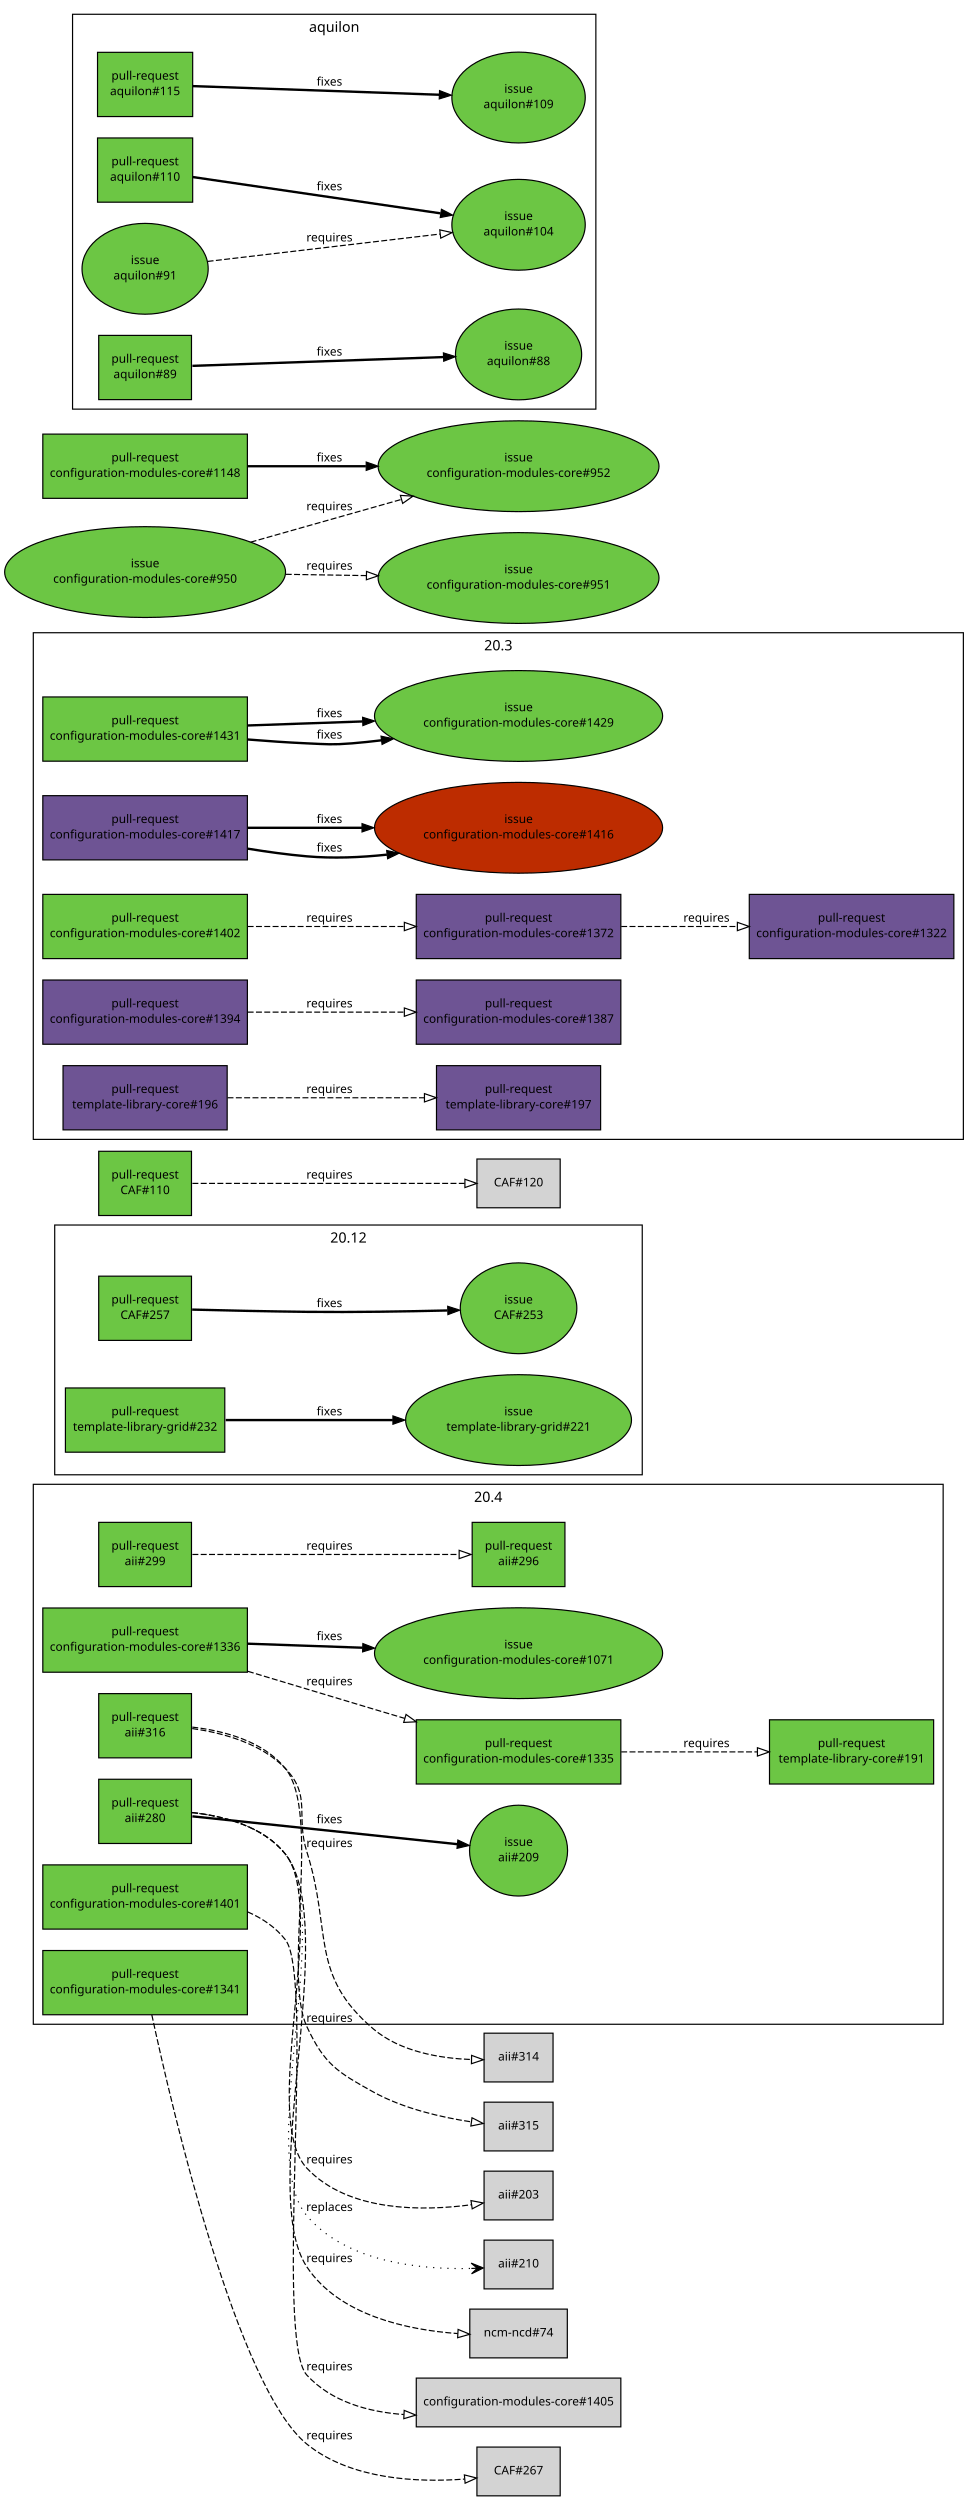
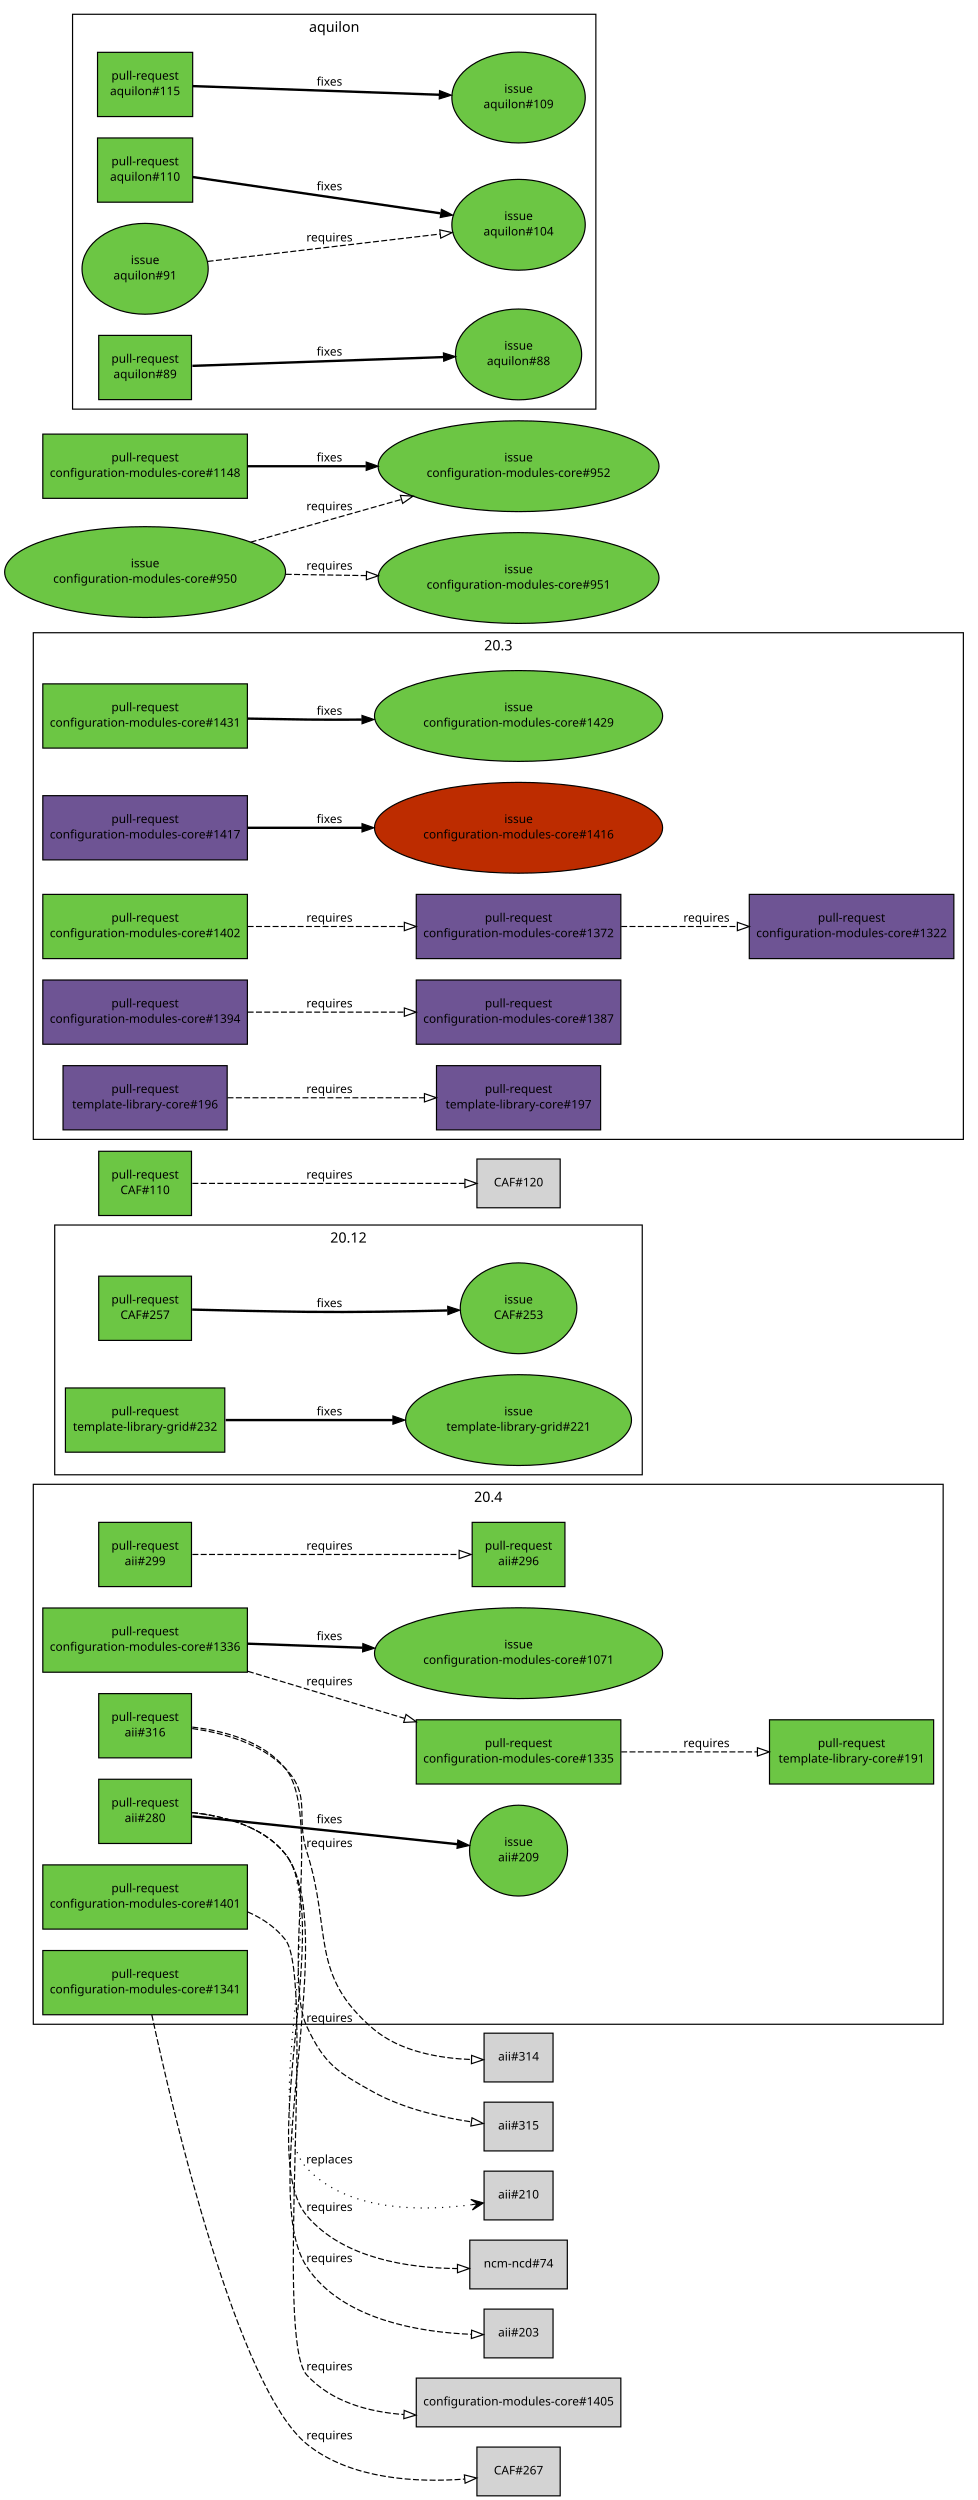
<svg xmlns="http://www.w3.org/2000/svg" xmlns:xlink="http://www.w3.org/1999/xlink" width="822pt" height="2102pt" viewBox="0.00 0.00 822.00 2102.00">
  <g id="graph1" class="graph" transform="scale(1 1) rotate(0) translate(4 2098)">
    <polygon fill="white" stroke="white" points="-4,5 -4,-2098 819,-2098 819,5 -4,5" />
    <g id="graph2" class="cluster">
      <polygon fill="none" stroke="black" points="42,-858 42,-1068 536,-1068 536,-858 42,-858" />
      <text text-anchor="middle" x="289" y="-1053.2" font-family="Sans" font-size="12.00">20.12</text>
    </g>
    <g id="graph3" class="cluster">
      <polygon fill="none" stroke="black" points="24,-1140 24,-1566 806,-1566 806,-1140 24,-1140" />
      <text text-anchor="middle" x="415" y="-1551.2" font-family="Sans" font-size="12.00">20.3</text>
    </g>
    <g id="graph4" class="cluster">
      <polygon fill="none" stroke="black" points="24,-396 24,-850 789,-850 789,-396 24,-396" />
      <text text-anchor="middle" x="406.5" y="-835.2" font-family="Sans" font-size="12.00">20.4</text>
    </g>
    <g id="graph5" class="cluster">
      <polygon fill="none" stroke="black" points="57,-1754 57,-2086 497,-2086 497,-1754 57,-1754" />
      <text text-anchor="middle" x="277" y="-2071.2" font-family="Sans" font-size="12.00">aquilon</text>
    </g>
    <g id="node1" class="node">
      <a xlink:href="https://github.com/quattor/aii/pull/316" xlink:title="aii-ks: generate kickstart repo entries based on SPMA configuration" target="_parent">
        <polygon fill="#6cc644" stroke="black" points="157,-674 79,-674 79,-620 157,-620 157,-674" />
        <text text-anchor="middle" x="118" y="-651" font-family="Sans" font-size="10.00">pull-request</text>
        <text text-anchor="middle" x="118" y="-638" font-family="Sans" font-size="10.00">aii#316</text>
      </a>
    </g>
    <g id="node3" class="node">
      <polygon fill="lightgrey" stroke="black" points="461,-388.5 403,-388.5 403,-347.5 461,-347.5 461,-388.5" />
      <text text-anchor="middle" x="432" y="-365.5" font-family="Sans" font-size="10.00">aii#314</text>
    </g>
    <g id="edge2" class="edge">
      <path fill="none" stroke="black" stroke-dasharray="5,2" d="M157.64,-644.641C183.349,-641.024 215.717,-632.204 236,-611 258.204,-587.787 244.335,-571.635 254,-541 275.285,-473.533 256.018,-437.725 310,-392 332.584,-372.87 365.973,-367.347 392.114,-366.343" />
      <polygon fill="none" stroke="black" points="392.522,-369.837 402.459,-366.162 392.399,-362.838 392.522,-369.837" />
      <text text-anchor="middle" x="273" y="-545" font-family="Sans" font-size="10.00">requires</text>
    </g>
    <g id="node5" class="node">
      <polygon fill="lightgrey" stroke="black" points="461,-330.5 403,-330.5 403,-289.5 461,-289.5 461,-330.5" />
      <text text-anchor="middle" x="432" y="-307.5" font-family="Sans" font-size="10.00">aii#315</text>
    </g>
    <g id="edge4" class="edge">
      <path fill="none" stroke="black" stroke-dasharray="5,2" d="M157.701,-645.836C184.128,-642.795 217.31,-634.173 236,-611 266.378,-573.336 233.452,-437.808 254,-394 268.814,-362.416 279.467,-355.874 310,-339 335.342,-324.994 367.282,-317.714 392.123,-313.951" />
      <polygon fill="none" stroke="black" points="392.869,-317.381 402.295,-312.545 391.91,-310.447 392.869,-317.381" />
      <text text-anchor="middle" x="273" y="-398" font-family="Sans" font-size="10.00">requires</text>
    </g>
    <g id="node6" class="node">
      <a xlink:href="https://github.com/quattor/aii/pull/299" xlink:title="aii-dhcp: support optional hostname ip verification" target="_parent">
        <polygon fill="#6cc644" stroke="black" points="157,-818 79,-818 79,-764 157,-764 157,-818" />
        <text text-anchor="middle" x="118" y="-795" font-family="Sans" font-size="10.00">pull-request</text>
        <text text-anchor="middle" x="118" y="-782" font-family="Sans" font-size="10.00">aii#299</text>
      </a>
    </g>
    <g id="node8" class="node">
      <a xlink:href="https://github.com/quattor/aii/pull/296" xlink:title="DHCP plugin updates" target="_parent">
        <polygon fill="#6cc644" stroke="black" points="471,-818 393,-818 393,-764 471,-764 471,-818" />
        <text text-anchor="middle" x="432" y="-795" font-family="Sans" font-size="10.00">pull-request</text>
        <text text-anchor="middle" x="432" y="-782" font-family="Sans" font-size="10.00">aii#296</text>
      </a>
    </g>
    <g id="edge6" class="edge">
      <path fill="none" stroke="black" stroke-dasharray="5,2" d="M157.768,-791C214.709,-791 319.446,-791 381.7,-791" />
      <polygon fill="none" stroke="black" points="382.06,-794.5 392.06,-791 382.06,-787.5 382.06,-794.5" />
      <text text-anchor="middle" x="273" y="-795" font-family="Sans" font-size="10.00">requires</text>
    </g>
    <g id="node9" class="node">
      <a xlink:href="https://github.com/quattor/aii/pull/280" xlink:title="Support active configuration attribute for plugins" target="_parent">
        <polygon fill="#6cc644" stroke="black" points="157,-602 79,-602 79,-548 157,-548 157,-602" />
        <text text-anchor="middle" x="118" y="-579" font-family="Sans" font-size="10.00">pull-request</text>
        <text text-anchor="middle" x="118" y="-566" font-family="Sans" font-size="10.00">aii#280</text>
      </a>
    </g>
    <g id="node11" class="node">
      <a xlink:href="https://github.com/quattor/aii/issues/209" xlink:title="support ACTIVE_CONFIG" target="_parent">
        <ellipse fill="#6cc644" stroke="black" cx="432" cy="-542" rx="41.217" ry="38.184" />
        <text text-anchor="middle" x="432" y="-546" font-family="Sans" font-size="10.00">issue</text>
        <text text-anchor="middle" x="432" y="-533" font-family="Sans" font-size="10.00">aii#209</text>
      </a>
    </g>
    <g id="edge8" class="edge">
      <path fill="none" stroke="black" stroke-width="2" d="M157.768,-570.821C214.357,-564.873 318.155,-553.965 380.542,-547.408" />
      <polygon fill="black" stroke="black" points="380.982,-550.881 390.561,-546.355 380.25,-543.919 380.982,-550.881" />
      <text text-anchor="middle" x="273" y="-565" font-family="Sans" font-size="10.00">fixes</text>
    </g>
    <g id="node13" class="node">
-       <polygon fill="lightgrey" stroke="black" points="473,-156.5 391,-156.5 391,-115.5 473,-115.5 473,-156.5" />
-       <text text-anchor="middle" x="432" y="-133.5" font-family="Sans" font-size="10.00">ncm-ncd#74</text>
+       <polygon fill="lightgrey" stroke="black" points="473,-214.5 391,-214.5 391,-173.5 473,-173.5 473,-214.5" />
+       <text text-anchor="middle" x="432" y="-191.5" font-family="Sans" font-size="10.00">ncm-ncd#74</text>
    </g>
    <g id="edge10" class="edge">
-       <path fill="none" stroke="black" stroke-dasharray="5,2" d="M157.641,-574.047C184.218,-571.119 217.604,-562.544 236,-539 283.54,-478.155 211.254,-256.303 254,-192 281.172,-151.125 338.528,-139.017 380.823,-135.943" />
-       <polygon fill="none" stroke="black" points="381.172,-139.429 390.953,-135.356 380.767,-132.441 381.172,-139.429" />
+       <path fill="none" stroke="black" stroke-dasharray="5,2" d="M157.588,-574.005C184.14,-571.057 217.518,-562.477 236,-539 277.86,-485.826 210.312,-286.682 254,-235 284.48,-198.943 339.712,-190.958 380.596,-190.589" />
+       <polygon fill="none" stroke="black" points="380.638,-194.089 390.658,-190.647 380.678,-187.089 380.638,-194.089" />
+       <text text-anchor="middle" x="273" y="-239" font-family="Sans" font-size="10.00">requires</text>
+     </g>
+     <g id="node15" class="node">
+       <polygon fill="lightgrey" stroke="black" points="461,-156.5 403,-156.5 403,-115.5 461,-115.5 461,-156.5" />
+       <text text-anchor="middle" x="432" y="-133.5" font-family="Sans" font-size="10.00">aii#203</text>
+     </g>
+     <g id="edge12" class="edge">
+       <path fill="none" stroke="black" stroke-dasharray="5,2" d="M157.641,-574.047C184.218,-571.119 217.604,-562.544 236,-539 283.54,-478.155 211.254,-256.303 254,-192 283.74,-147.262 349.639,-136.986 392.374,-135.297" />
+       <polygon fill="none" stroke="black" points="392.531,-138.794 402.439,-135.04 392.353,-131.797 392.531,-138.794" />
      <text text-anchor="middle" x="273" y="-196" font-family="Sans" font-size="10.00">requires</text>
    </g>
-     <g id="node15" class="node">
+     <g id="node17" class="node">
      <polygon fill="lightgrey" stroke="black" points="461,-272.5 403,-272.5 403,-231.5 461,-231.5 461,-272.5" />
-       <text text-anchor="middle" x="432" y="-249.5" font-family="Sans" font-size="10.00">aii#203</text>
-     </g>
-     <g id="edge12" class="edge">
-       <path fill="none" stroke="black" stroke-dasharray="5,2" d="M157.523,-573.954C184.045,-570.982 217.414,-562.394 236,-539 272.579,-492.959 213.695,-317.817 254,-275 288.85,-237.978 351.589,-238.807 392.507,-244.276" />
-       <polygon fill="none" stroke="black" points="392.003,-247.739 402.409,-245.746 393.031,-240.815 392.003,-247.739" />
-       <text text-anchor="middle" x="273" y="-279" font-family="Sans" font-size="10.00">requires</text>
-     </g>
-     <g id="node17" class="node">
-       <polygon fill="lightgrey" stroke="black" points="461,-214.5 403,-214.5 403,-173.5 461,-173.5 461,-214.5" />
-       <text text-anchor="middle" x="432" y="-191.5" font-family="Sans" font-size="10.00">aii#210</text>
+       <text text-anchor="middle" x="432" y="-249.5" font-family="Sans" font-size="10.00">aii#210</text>
    </g>
    <g id="edge14" class="edge">
-       <path fill="none" stroke="black" stroke-dasharray="1,5" d="M157.588,-574.005C184.14,-571.057 217.518,-562.477 236,-539 277.86,-485.826 210.312,-286.682 254,-235 287.5,-195.371 350.898,-189.652 392.287,-190.684" />
-       <polygon fill="black" stroke="black" points="402.304,-191.075 392.136,-195.181 397.308,-190.88 392.312,-190.685 392.312,-190.685 392.312,-190.685 397.308,-190.88 392.487,-186.188 402.304,-191.075 402.304,-191.075" />
-       <text text-anchor="middle" x="273" y="-239" font-family="Sans" font-size="10.00">replaces</text>
+       <path fill="none" stroke="black" stroke-dasharray="1,5" d="M157.523,-573.954C184.045,-570.982 217.414,-562.394 236,-539 272.579,-492.959 213.695,-317.817 254,-275 288.85,-237.978 351.589,-238.807 392.507,-244.276" />
+       <polygon fill="black" stroke="black" points="402.409,-245.746 391.857,-248.729 397.463,-245.012 392.517,-244.277 392.517,-244.277 392.517,-244.277 397.463,-245.012 393.178,-239.826 402.409,-245.746 402.409,-245.746" />
+       <text text-anchor="middle" x="273" y="-279" font-family="Sans" font-size="10.00">replaces</text>
    </g>
    <g id="node18" class="node">
      <a xlink:href="https://github.com/quattor/CAF/pull/257" xlink:title="Process: run process as another user" target="_parent">
        <polygon fill="#6cc644" stroke="black" points="157,-1025 79,-1025 79,-971 157,-971 157,-1025" />
        <text text-anchor="middle" x="118" y="-1002" font-family="Sans" font-size="10.00">pull-request</text>
        <text text-anchor="middle" x="118" y="-989" font-family="Sans" font-size="10.00">CAF#257</text>
      </a>
    </g>
    <g id="node20" class="node">
      <a xlink:href="https://github.com/quattor/CAF/issues/253" xlink:title="CAF::Process: Include an option to execute the command as an specific user" target="_parent">
        <ellipse fill="#6cc644" stroke="black" cx="432" cy="-998" rx="48.998" ry="38.184" />
        <text text-anchor="middle" x="432" y="-1002" font-family="Sans" font-size="10.00">issue</text>
        <text text-anchor="middle" x="432" y="-989" font-family="Sans" font-size="10.00">CAF#253</text>
      </a>
    </g>
    <g id="edge16" class="edge">
      <path fill="none" stroke="black" stroke-width="2" d="M157.571,-996.897C184.705,-996.197 221.529,-995.358 254,-995 293.351,-994.566 337.592,-995.306 372.123,-996.159" />
      <polygon fill="black" stroke="black" points="372.425,-999.668 382.512,-996.427 372.605,-992.67 372.425,-999.668" />
      <text text-anchor="middle" x="273" y="-999" font-family="Sans" font-size="10.00">fixes</text>
    </g>
    <g id="node21" class="node">
      <a xlink:href="https://github.com/quattor/CAF/pull/110" xlink:title="CAF::Download class: API proposal" target="_parent">
        <polygon fill="#6cc644" stroke="black" points="157,-1130 79,-1130 79,-1076 157,-1076 157,-1130" />
        <text text-anchor="middle" x="118" y="-1107" font-family="Sans" font-size="10.00">pull-request</text>
        <text text-anchor="middle" x="118" y="-1094" font-family="Sans" font-size="10.00">CAF#110</text>
      </a>
    </g>
    <g id="node23" class="node">
      <polygon fill="lightgrey" stroke="black" points="467,-1123.5 397,-1123.5 397,-1082.5 467,-1082.5 467,-1123.5" />
      <text text-anchor="middle" x="432" y="-1100.5" font-family="Sans" font-size="10.00">CAF#120</text>
    </g>
    <g id="edge18" class="edge">
      <path fill="none" stroke="black" stroke-dasharray="5,2" d="M157.768,-1103C216.269,-1103 325.221,-1103 386.719,-1103" />
      <polygon fill="none" stroke="black" points="386.897,-1106.5 396.897,-1103 386.897,-1099.5 386.897,-1106.5" />
      <text text-anchor="middle" x="273" y="-1107" font-family="Sans" font-size="10.00">requires</text>
    </g>
    <g id="node24" class="node">
      <a xlink:href="https://github.com/quattor/configuration-modules-core/pull/1431" xlink:title="ncm-cron: Provide schema validation to match the component code" target="_parent">
-         <polygon fill="#6cc644" stroke="black" points="204,-1512 32,-1512 32,-1458 204,-1458 204,-1512" />
-         <text text-anchor="middle" x="118" y="-1489" font-family="Sans" font-size="10.00">pull-request</text>
-         <text text-anchor="middle" x="118" y="-1476" font-family="Sans" font-size="10.00">configuration-modules-core#1431</text>
+         <polygon fill="#6cc644" stroke="black" points="204,-1523 32,-1523 32,-1469 204,-1469 204,-1523" />
+         <text text-anchor="middle" x="118" y="-1500" font-family="Sans" font-size="10.00">pull-request</text>
+         <text text-anchor="middle" x="118" y="-1487" font-family="Sans" font-size="10.00">configuration-modules-core#1431</text>
      </a>
    </g>
    <g id="node26" class="node">
      <a xlink:href="https://github.com/quattor/configuration-modules-core/issues/1429" xlink:title="ncm-cron: Minutes field should not be optional if smear is used" target="_parent">
        <ellipse fill="#6cc644" stroke="black" cx="432" cy="-1496" rx="121.122" ry="38.184" />
        <text text-anchor="middle" x="432" y="-1500" font-family="Sans" font-size="10.00">issue</text>
        <text text-anchor="middle" x="432" y="-1487" font-family="Sans" font-size="10.00">configuration-modules-core#1429</text>
      </a>
    </g>
-     <g id="edge24" class="edge">
-       <path fill="none" stroke="black" stroke-width="2" d="M204.258,-1476.24C220.754,-1474.89 237.898,-1473.71 254,-1473 270.873,-1472.26 275.167,-1471.63 292,-1473 300.029,-1473.66 308.291,-1474.52 316.595,-1475.53" />
-       <polygon fill="black" stroke="black" points="316.371,-1479.03 326.734,-1476.82 317.258,-1472.08 316.371,-1479.03" />
-       <text text-anchor="middle" x="273" y="-1477" font-family="Sans" font-size="10.00">fixes</text>
-     </g>
    <g id="edge20" class="edge">
-       <path fill="none" stroke="black" stroke-width="2" d="M204.217,-1488.02C234.08,-1489.07 268.265,-1490.26 300.912,-1491.41" />
-       <polygon fill="black" stroke="black" points="300.871,-1494.91 310.988,-1491.76 301.116,-1487.91 300.871,-1494.91" />
-       <text text-anchor="middle" x="273" y="-1495" font-family="Sans" font-size="10.00">fixes</text>
+       <path fill="none" stroke="black" stroke-width="2" d="M204.329,-1493.81C220.818,-1493.47 237.942,-1493.18 254,-1493 268.958,-1492.84 284.622,-1492.84 300.191,-1492.96" />
+       <polygon fill="black" stroke="black" points="300.368,-1496.46 310.399,-1493.05 300.431,-1489.46 300.368,-1496.46" />
+       <text text-anchor="middle" x="273" y="-1497" font-family="Sans" font-size="10.00">fixes</text>
    </g>
    <g id="node27" class="node">
      <a xlink:href="https://github.com/quattor/configuration-modules-core/pull/1417" xlink:title="ncm-puppet: Document string quoting behaviour" target="_parent">
        <polygon fill="#6e5494" stroke="black" points="204,-1429 32,-1429 32,-1375 204,-1375 204,-1429" />
        <text text-anchor="middle" x="118" y="-1406" font-family="Sans" font-size="10.00">pull-request</text>
        <text text-anchor="middle" x="118" y="-1393" font-family="Sans" font-size="10.00">configuration-modules-core#1417</text>
      </a>
    </g>
    <g id="node29" class="node">
      <a xlink:href="https://github.com/quattor/configuration-modules-core/issues/1416" xlink:title="ncm-puppet: document behaviour when quoting strings" target="_parent">
        <ellipse fill="#bd2c00" stroke="black" cx="432" cy="-1402" rx="121.122" ry="38.184" />
        <text text-anchor="middle" x="432" y="-1406" font-family="Sans" font-size="10.00">issue</text>
        <text text-anchor="middle" x="432" y="-1393" font-family="Sans" font-size="10.00">configuration-modules-core#1416</text>
      </a>
    </g>
    <g id="edge22" class="edge">
-       <path fill="none" stroke="black" stroke-width="2" d="M204.033,-1384.48C220.55,-1381.78 237.759,-1379.42 254,-1378 275.82,-1376.09 299.066,-1377.03 321.314,-1379.41" />
-       <polygon fill="black" stroke="black" points="321.118,-1382.91 331.457,-1380.6 321.932,-1375.96 321.118,-1382.91" />
-       <text text-anchor="middle" x="273" y="-1382" font-family="Sans" font-size="10.00">fixes</text>
-     </g>
-     <g id="edge26" class="edge">
      <path fill="none" stroke="black" stroke-width="2" d="M204.217,-1402C233.916,-1402 267.888,-1402 300.372,-1402" />
      <polygon fill="black" stroke="black" points="300.399,-1405.5 310.399,-1402 300.399,-1398.5 300.399,-1405.5" />
      <text text-anchor="middle" x="273" y="-1406" font-family="Sans" font-size="10.00">fixes</text>
    </g>
-     <g id="node32" class="node">
+     <g id="node30" class="node">
      <a xlink:href="https://github.com/quattor/configuration-modules-core/pull/1402" xlink:title="ncm-network: always enable the network service" target="_parent">
        <polygon fill="#6cc644" stroke="black" points="204,-1346 32,-1346 32,-1292 204,-1292 204,-1346" />
        <text text-anchor="middle" x="118" y="-1323" font-family="Sans" font-size="10.00">pull-request</text>
        <text text-anchor="middle" x="118" y="-1310" font-family="Sans" font-size="10.00">configuration-modules-core#1402</text>
      </a>
    </g>
-     <g id="node34" class="node">
+     <g id="node32" class="node">
      <a xlink:href="https://github.com/quattor/configuration-modules-core/pull/1372" xlink:title="ncm-network: support ethtool channels" target="_parent">
        <polygon fill="#6e5494" stroke="black" points="518,-1346 346,-1346 346,-1292 518,-1292 518,-1346" />
        <text text-anchor="middle" x="432" y="-1323" font-family="Sans" font-size="10.00">pull-request</text>
        <text text-anchor="middle" x="432" y="-1310" font-family="Sans" font-size="10.00">configuration-modules-core#1372</text>
      </a>
    </g>
-     <g id="edge28" class="edge">
+     <g id="edge24" class="edge">
      <path fill="none" stroke="black" stroke-dasharray="5,2" d="M204.217,-1319C244.975,-1319 293.781,-1319 335.743,-1319" />
      <polygon fill="none" stroke="black" points="335.975,-1322.5 345.975,-1319 335.975,-1315.5 335.975,-1322.5" />
      <text text-anchor="middle" x="273" y="-1323" font-family="Sans" font-size="10.00">requires</text>
    </g>
-     <g id="node42" class="node">
+     <g id="node40" class="node">
      <a xlink:href="https://github.com/quattor/configuration-modules-core/pull/1322" xlink:title="ncm-network: support rules and routes using routing tables" target="_parent">
        <polygon fill="#6e5494" stroke="black" points="798,-1346 626,-1346 626,-1292 798,-1292 798,-1346" />
        <text text-anchor="middle" x="712" y="-1323" font-family="Sans" font-size="10.00">pull-request</text>
        <text text-anchor="middle" x="712" y="-1310" font-family="Sans" font-size="10.00">configuration-modules-core#1322</text>
      </a>
    </g>
-     <g id="edge34" class="edge">
+     <g id="edge30" class="edge">
      <path fill="none" stroke="black" stroke-dasharray="5,2" d="M518.294,-1319C549.177,-1319 584.171,-1319 615.836,-1319" />
      <polygon fill="none" stroke="black" points="615.991,-1322.5 625.991,-1319 615.991,-1315.5 615.991,-1322.5" />
      <text text-anchor="middle" x="590" y="-1323" font-family="Sans" font-size="10.00">requires</text>
    </g>
-     <g id="node35" class="node">
+     <g id="node33" class="node">
      <a xlink:href="https://github.com/quattor/configuration-modules-core/pull/1401" xlink:title="ncm-spma: yumdnf: initial dnf/yum4 based on yum" target="_parent">
        <polygon fill="#6cc644" stroke="black" points="204,-530 32,-530 32,-476 204,-476 204,-530" />
        <text text-anchor="middle" x="118" y="-507" font-family="Sans" font-size="10.00">pull-request</text>
        <text text-anchor="middle" x="118" y="-494" font-family="Sans" font-size="10.00">configuration-modules-core#1401</text>
      </a>
    </g>
-     <g id="node37" class="node">
+     <g id="node35" class="node">
      <polygon fill="lightgrey" stroke="black" points="518,-98.5 346,-98.5 346,-57.5 518,-57.5 518,-98.5" />
      <text text-anchor="middle" x="432" y="-75.5" font-family="Sans" font-size="10.00">configuration-modules-core#1405</text>
    </g>
-     <g id="edge30" class="edge">
+     <g id="edge26" class="edge">
      <path fill="none" stroke="black" stroke-dasharray="5,2" d="M204.232,-490.488C216.529,-485.109 227.772,-477.559 236,-467 261.025,-434.883 226.374,-130.91 254,-101 274.609,-78.687 305.332,-70.032 335.479,-67.868" />
      <polygon fill="none" stroke="black" points="335.847,-71.355 345.665,-67.373 335.507,-64.363 335.847,-71.355" />
      <text text-anchor="middle" x="273" y="-105" font-family="Sans" font-size="10.00">requires</text>
    </g>
-     <g id="node38" class="node">
+     <g id="node36" class="node">
      <a xlink:href="https://github.com/quattor/configuration-modules-core/pull/1394" xlink:title="ncm-metaconfig generic templates" target="_parent">
        <polygon fill="#6e5494" stroke="black" points="204,-1274 32,-1274 32,-1220 204,-1220 204,-1274" />
        <text text-anchor="middle" x="118" y="-1251" font-family="Sans" font-size="10.00">pull-request</text>
        <text text-anchor="middle" x="118" y="-1238" font-family="Sans" font-size="10.00">configuration-modules-core#1394</text>
      </a>
    </g>
-     <g id="node40" class="node">
+     <g id="node38" class="node">
      <a xlink:href="https://github.com/quattor/configuration-modules-core/pull/1387" xlink:title="ncm-metaconfig: the content should not only be a dict" target="_parent">
        <polygon fill="#6e5494" stroke="black" points="518,-1274 346,-1274 346,-1220 518,-1220 518,-1274" />
        <text text-anchor="middle" x="432" y="-1251" font-family="Sans" font-size="10.00">pull-request</text>
        <text text-anchor="middle" x="432" y="-1238" font-family="Sans" font-size="10.00">configuration-modules-core#1387</text>
      </a>
    </g>
-     <g id="edge32" class="edge">
+     <g id="edge28" class="edge">
      <path fill="none" stroke="black" stroke-dasharray="5,2" d="M204.217,-1247C244.975,-1247 293.781,-1247 335.743,-1247" />
      <polygon fill="none" stroke="black" points="335.975,-1250.5 345.975,-1247 335.975,-1243.5 335.975,-1250.5" />
      <text text-anchor="middle" x="273" y="-1251" font-family="Sans" font-size="10.00">requires</text>
    </g>
-     <g id="node43" class="node">
+     <g id="node41" class="node">
      <a xlink:href="https://github.com/quattor/configuration-modules-core/pull/1341" xlink:title="ncm-metaconfig: switch to CAF::ServiceActions" target="_parent">
        <polygon fill="#6cc644" stroke="black" points="204,-458 32,-458 32,-404 204,-404 204,-458" />
        <text text-anchor="middle" x="118" y="-435" font-family="Sans" font-size="10.00">pull-request</text>
        <text text-anchor="middle" x="118" y="-422" font-family="Sans" font-size="10.00">configuration-modules-core#1341</text>
      </a>
    </g>
-     <g id="node45" class="node">
+     <g id="node43" class="node">
      <polygon fill="lightgrey" stroke="black" points="467,-40.5 397,-40.5 397,0.5 467,0.5 467,-40.5" />
      <text text-anchor="middle" x="432" y="-17.5" font-family="Sans" font-size="10.00">CAF#267</text>
    </g>
-     <g id="edge36" class="edge">
+     <g id="edge32" class="edge">
      <path fill="none" stroke="black" stroke-dasharray="5,2" d="M123.645,-403.929C140.913,-323.804 195.427,-90.471 254,-43 291,-13.014 347.268,-10.635 386.608,-13.587" />
      <polygon fill="none" stroke="black" points="386.451,-17.087 396.723,-14.49 387.074,-10.114 386.451,-17.087" />
      <text text-anchor="middle" x="273" y="-47" font-family="Sans" font-size="10.00">requires</text>
    </g>
-     <g id="node46" class="node">
+     <g id="node44" class="node">
      <a xlink:href="https://github.com/quattor/configuration-modules-core/pull/1336" xlink:title="ncm-network: Add support for CAF::Service actions after changes" target="_parent">
        <polygon fill="#6cc644" stroke="black" points="204,-746 32,-746 32,-692 204,-692 204,-746" />
        <text text-anchor="middle" x="118" y="-723" font-family="Sans" font-size="10.00">pull-request</text>
        <text text-anchor="middle" x="118" y="-710" font-family="Sans" font-size="10.00">configuration-modules-core#1336</text>
      </a>
    </g>
-     <g id="node48" class="node">
+     <g id="node46" class="node">
      <a xlink:href="https://github.com/quattor/configuration-modules-core/pull/1335" xlink:title="ncm-metaconfig: Remove caf_service_action type to allow reuse" target="_parent">
        <polygon fill="#6cc644" stroke="black" points="518,-652 346,-652 346,-598 518,-598 518,-652" />
        <text text-anchor="middle" x="432" y="-629" font-family="Sans" font-size="10.00">pull-request</text>
        <text text-anchor="middle" x="432" y="-616" font-family="Sans" font-size="10.00">configuration-modules-core#1335</text>
      </a>
    </g>
-     <g id="edge38" class="edge">
+     <g id="edge34" class="edge">
      <path fill="none" stroke="black" stroke-dasharray="5,2" d="M204.462,-692.752C237.473,-682.765 275.467,-671.311 310,-661 318.547,-658.448 327.434,-655.805 336.34,-653.164" />
      <polygon fill="none" stroke="black" points="337.404,-656.499 345.998,-650.302 335.416,-649.787 337.404,-656.499" />
      <text text-anchor="middle" x="273" y="-681" font-family="Sans" font-size="10.00">requires</text>
    </g>
-     <g id="node50" class="node">
+     <g id="node48" class="node">
      <a xlink:href="https://github.com/quattor/configuration-modules-core/issues/1071" xlink:title="ncm-network: support daemons to restart after network changes" target="_parent">
        <ellipse fill="#6cc644" stroke="black" cx="432" cy="-708" rx="121.122" ry="38.184" />
        <text text-anchor="middle" x="432" y="-712" font-family="Sans" font-size="10.00">issue</text>
        <text text-anchor="middle" x="432" y="-699" font-family="Sans" font-size="10.00">configuration-modules-core#1071</text>
      </a>
    </g>
-     <g id="edge40" class="edge">
+     <g id="edge36" class="edge">
      <path fill="none" stroke="black" stroke-width="2" d="M204.217,-715.98C234.08,-714.933 268.265,-713.736 300.912,-712.592" />
      <polygon fill="black" stroke="black" points="301.116,-716.087 310.988,-712.239 300.871,-709.092 301.116,-716.087" />
      <text text-anchor="middle" x="273" y="-719" font-family="Sans" font-size="10.00">fixes</text>
    </g>
-     <g id="node52" class="node">
+     <g id="node50" class="node">
      <a xlink:href="https://github.com/quattor/template-library-core/pull/191" xlink:title="Allow the caf_service_action to be used by multiple components" target="_parent">
        <polygon fill="#6cc644" stroke="black" points="781,-652 643,-652 643,-598 781,-598 781,-652" />
        <text text-anchor="middle" x="712" y="-629" font-family="Sans" font-size="10.00">pull-request</text>
        <text text-anchor="middle" x="712" y="-616" font-family="Sans" font-size="10.00">template-library-core#191</text>
      </a>
    </g>
-     <g id="edge42" class="edge">
+     <g id="edge38" class="edge">
      <path fill="none" stroke="black" stroke-dasharray="5,2" d="M518.294,-625C554.71,-625 596.84,-625 632.49,-625" />
      <polygon fill="none" stroke="black" points="632.847,-628.5 642.847,-625 632.847,-621.5 632.847,-628.5" />
      <text text-anchor="middle" x="590" y="-629" font-family="Sans" font-size="10.00">requires</text>
    </g>
-     <g id="node53" class="node">
+     <g id="node51" class="node">
      <a xlink:href="https://github.com/quattor/configuration-modules-core/pull/1148" xlink:title="ncm-spma: Remove support from groups from spma yumng backend" target="_parent">
        <polygon fill="#6cc644" stroke="black" points="204,-1733 32,-1733 32,-1679 204,-1679 204,-1733" />
        <text text-anchor="middle" x="118" y="-1710" font-family="Sans" font-size="10.00">pull-request</text>
        <text text-anchor="middle" x="118" y="-1697" font-family="Sans" font-size="10.00">configuration-modules-core#1148</text>
      </a>
    </g>
-     <g id="node55" class="node">
+     <g id="node53" class="node">
      <a xlink:href="https://github.com/quattor/configuration-modules-core/issues/952" xlink:title="ncm-spma (yumng): Remove support for package groups" target="_parent">
        <ellipse fill="#6cc644" stroke="black" cx="432" cy="-1706" rx="118.087" ry="38.184" />
        <text text-anchor="middle" x="432" y="-1710" font-family="Sans" font-size="10.00">issue</text>
        <text text-anchor="middle" x="432" y="-1697" font-family="Sans" font-size="10.00">configuration-modules-core#952</text>
      </a>
    </g>
-     <g id="edge44" class="edge">
+     <g id="edge40" class="edge">
      <path fill="none" stroke="black" stroke-width="2" d="M204.217,-1706C234.903,-1706 270.151,-1706 303.606,-1706" />
      <polygon fill="black" stroke="black" points="303.924,-1709.5 313.924,-1706 303.924,-1702.5 303.924,-1709.5" />
      <text text-anchor="middle" x="273" y="-1710" font-family="Sans" font-size="10.00">fixes</text>
    </g>
-     <g id="node56" class="node">
+     <g id="node54" class="node">
      <a xlink:href="https://github.com/quattor/configuration-modules-core/issues/950" xlink:title="ncm-spma: Remove support for package groups from yum backends" target="_parent">
        <ellipse fill="#6cc644" stroke="black" cx="118" cy="-1617" rx="118.087" ry="38.184" />
        <text text-anchor="middle" x="118" y="-1621" font-family="Sans" font-size="10.00">issue</text>
        <text text-anchor="middle" x="118" y="-1608" font-family="Sans" font-size="10.00">configuration-modules-core#950</text>
      </a>
    </g>
-     <g id="edge48" class="edge">
+     <g id="edge44" class="edge">
      <path fill="none" stroke="black" stroke-dasharray="5,2" d="M206.721,-1642.15C246.26,-1653.35 292.974,-1666.59 333.584,-1678.11" />
      <polygon fill="none" stroke="black" points="332.651,-1681.48 343.226,-1680.84 334.56,-1674.74 332.651,-1681.48" />
      <text text-anchor="middle" x="273" y="-1669" font-family="Sans" font-size="10.00">requires</text>
    </g>
-     <g id="node58" class="node">
+     <g id="node56" class="node">
      <a xlink:href="https://github.com/quattor/configuration-modules-core/issues/951" xlink:title="ncm-spma (yum): Remove support for package groups" target="_parent">
        <ellipse fill="#6cc644" stroke="black" cx="432" cy="-1612" rx="118.087" ry="38.184" />
        <text text-anchor="middle" x="432" y="-1616" font-family="Sans" font-size="10.00">issue</text>
        <text text-anchor="middle" x="432" y="-1603" font-family="Sans" font-size="10.00">configuration-modules-core#951</text>
      </a>
    </g>
-     <g id="edge46" class="edge">
+     <g id="edge42" class="edge">
      <path fill="none" stroke="black" stroke-dasharray="5,2" d="M236.263,-1615.12C258.348,-1614.77 281.525,-1614.4 303.892,-1614.04" />
      <polygon fill="none" stroke="black" points="304.162,-1617.54 314.105,-1613.88 304.05,-1610.54 304.162,-1617.54" />
      <text text-anchor="middle" x="273" y="-1619" font-family="Sans" font-size="10.00">requires</text>
    </g>
-     <g id="node60" class="node">
+     <g id="node58" class="node">
      <a xlink:href="https://github.com/quattor/template-library-core/pull/196" xlink:title="pan/types: Add string type for search paths" target="_parent">
        <polygon fill="#6e5494" stroke="black" points="187,-1202 49,-1202 49,-1148 187,-1148 187,-1202" />
        <text text-anchor="middle" x="118" y="-1179" font-family="Sans" font-size="10.00">pull-request</text>
        <text text-anchor="middle" x="118" y="-1166" font-family="Sans" font-size="10.00">template-library-core#196</text>
      </a>
    </g>
-     <g id="node62" class="node">
+     <g id="node60" class="node">
      <a xlink:href="https://github.com/quattor/template-library-core/pull/197" xlink:title="pan/types: Cleanup style - lint, indentation, wrapping" target="_parent">
        <polygon fill="#6e5494" stroke="black" points="501,-1202 363,-1202 363,-1148 501,-1148 501,-1202" />
        <text text-anchor="middle" x="432" y="-1179" font-family="Sans" font-size="10.00">pull-request</text>
        <text text-anchor="middle" x="432" y="-1166" font-family="Sans" font-size="10.00">template-library-core#197</text>
      </a>
    </g>
-     <g id="edge50" class="edge">
+     <g id="edge46" class="edge">
      <path fill="none" stroke="black" stroke-dasharray="5,2" d="M187.297,-1175C236.128,-1175 301.624,-1175 352.568,-1175" />
      <polygon fill="none" stroke="black" points="352.88,-1178.5 362.88,-1175 352.88,-1171.5 352.88,-1178.5" />
      <text text-anchor="middle" x="273" y="-1179" font-family="Sans" font-size="10.00">requires</text>
    </g>
-     <g id="node63" class="node">
+     <g id="node61" class="node">
      <a xlink:href="https://github.com/quattor/template-library-grid/pull/232" xlink:title="arc-ce: Export arc-ce feature from aquilon at RAL" target="_parent">
        <polygon fill="#6cc644" stroke="black" points="185,-931 51,-931 51,-877 185,-877 185,-931" />
        <text text-anchor="middle" x="118" y="-908" font-family="Sans" font-size="10.00">pull-request</text>
        <text text-anchor="middle" x="118" y="-895" font-family="Sans" font-size="10.00">template-library-grid#232</text>
      </a>
    </g>
-     <g id="node65" class="node">
+     <g id="node63" class="node">
      <a xlink:href="https://github.com/quattor/template-library-grid/issues/221" xlink:title="Support for new CE types (ARC CE, HTCONDOR CE)" target="_parent">
        <ellipse fill="#6cc644" stroke="black" cx="432" cy="-904" rx="94.96" ry="38.184" />
        <text text-anchor="middle" x="432" y="-908" font-family="Sans" font-size="10.00">issue</text>
        <text text-anchor="middle" x="432" y="-895" font-family="Sans" font-size="10.00">template-library-grid#221</text>
      </a>
    </g>
-     <g id="edge52" class="edge">
+     <g id="edge48" class="edge">
      <path fill="none" stroke="black" stroke-width="2" d="M185.747,-904C226.73,-904 279.863,-904 326.279,-904" />
      <polygon fill="black" stroke="black" points="326.381,-907.5 336.381,-904 326.381,-900.5 326.381,-907.5" />
      <text text-anchor="middle" x="273" y="-908" font-family="Sans" font-size="10.00">fixes</text>
    </g>
-     <g id="node66" class="node">
+     <g id="node64" class="node">
      <a xlink:href="https://github.com/quattor/aquilon/pull/115" xlink:title="services: insert service data early in the object template" target="_parent">
        <polygon fill="#6cc644" stroke="black" points="158,-2054 78,-2054 78,-2000 158,-2000 158,-2054" />
        <text text-anchor="middle" x="118" y="-2031" font-family="Sans" font-size="10.00">pull-request</text>
        <text text-anchor="middle" x="118" y="-2018" font-family="Sans" font-size="10.00">aquilon#115</text>
      </a>
    </g>
-     <g id="node68" class="node">
+     <g id="node66" class="node">
      <a xlink:href="https://github.com/quattor/aquilon/issues/109" xlink:title="Why service configuration is included so late in the plenary object?" target="_parent">
        <ellipse fill="#6cc644" stroke="black" cx="432" cy="-2016" rx="56.068" ry="38.184" />
        <text text-anchor="middle" x="432" y="-2020" font-family="Sans" font-size="10.00">issue</text>
        <text text-anchor="middle" x="432" y="-2007" font-family="Sans" font-size="10.00">aquilon#109</text>
      </a>
    </g>
-     <g id="edge54" class="edge">
+     <g id="edge50" class="edge">
      <path fill="none" stroke="black" stroke-width="2" d="M158.087,-2025.6C210.318,-2023.77 302.376,-2020.54 365.228,-2018.34" />
      <polygon fill="black" stroke="black" points="365.57,-2021.83 375.441,-2017.98 365.325,-2014.83 365.57,-2021.83" />
      <text text-anchor="middle" x="273" y="-2026" font-family="Sans" font-size="10.00">fixes</text>
    </g>
-     <g id="node69" class="node">
+     <g id="node67" class="node">
      <a xlink:href="https://github.com/quattor/aquilon/pull/110" xlink:title="Change site and machine namespace to use continent name" target="_parent">
        <polygon fill="#6cc644" stroke="black" points="158,-1982 78,-1982 78,-1928 158,-1928 158,-1982" />
        <text text-anchor="middle" x="118" y="-1959" font-family="Sans" font-size="10.00">pull-request</text>
        <text text-anchor="middle" x="118" y="-1946" font-family="Sans" font-size="10.00">aquilon#110</text>
      </a>
    </g>
-     <g id="node71" class="node">
+     <g id="node69" class="node">
      <a xlink:href="https://github.com/quattor/aquilon/issues/104" xlink:title="1.12.62: location related templates cannot be used" target="_parent">
        <ellipse fill="#6cc644" stroke="black" cx="432" cy="-1909" rx="56.068" ry="38.184" />
        <text text-anchor="middle" x="432" y="-1913" font-family="Sans" font-size="10.00">issue</text>
        <text text-anchor="middle" x="432" y="-1900" font-family="Sans" font-size="10.00">aquilon#104</text>
      </a>
    </g>
-     <g id="edge56" class="edge">
+     <g id="edge52" class="edge">
      <path fill="none" stroke="black" stroke-width="2" d="M158.087,-1949.13C210.631,-1941.43 303.481,-1927.83 366.355,-1918.62" />
      <polygon fill="black" stroke="black" points="367.178,-1922.03 376.565,-1917.12 366.163,-1915.11 367.178,-1922.03" />
      <text text-anchor="middle" x="273" y="-1938" font-family="Sans" font-size="10.00">fixes</text>
    </g>
-     <g id="node72" class="node">
+     <g id="node70" class="node">
      <a xlink:href="https://github.com/quattor/aquilon/issues/91" xlink:title="1.12.58: city timezone is not passed to the object template" target="_parent">
        <ellipse fill="#6cc644" stroke="black" cx="118" cy="-1872" rx="53.033" ry="38.184" />
        <text text-anchor="middle" x="118" y="-1876" font-family="Sans" font-size="10.00">issue</text>
        <text text-anchor="middle" x="118" y="-1863" font-family="Sans" font-size="10.00">aquilon#91</text>
      </a>
    </g>
-     <g id="edge58" class="edge">
+     <g id="edge54" class="edge">
      <path fill="none" stroke="black" stroke-dasharray="5,2" d="M170.557,-1878.19C224.248,-1884.52 307.764,-1894.36 365.906,-1901.21" />
      <polygon fill="none" stroke="black" points="365.751,-1904.72 376.092,-1902.41 366.57,-1897.77 365.751,-1904.72" />
      <text text-anchor="middle" x="273" y="-1895" font-family="Sans" font-size="10.00">requires</text>
    </g>
-     <g id="node74" class="node">
+     <g id="node72" class="node">
      <a xlink:href="https://github.com/quattor/aquilon/pull/89" xlink:title="Broker: pass archetype to the object profile" target="_parent">
        <polygon fill="#6cc644" stroke="black" points="157,-1816 79,-1816 79,-1762 157,-1762 157,-1816" />
        <text text-anchor="middle" x="118" y="-1793" font-family="Sans" font-size="10.00">pull-request</text>
        <text text-anchor="middle" x="118" y="-1780" font-family="Sans" font-size="10.00">aquilon#89</text>
      </a>
    </g>
-     <g id="node76" class="node">
+     <g id="node74" class="node">
      <a xlink:href="https://github.com/quattor/aquilon/issues/88" xlink:title="1.12.58: the broker should pass the archetype to the object template" target="_parent">
        <ellipse fill="#6cc644" stroke="black" cx="432" cy="-1800" rx="53.033" ry="38.184" />
        <text text-anchor="middle" x="432" y="-1804" font-family="Sans" font-size="10.00">issue</text>
        <text text-anchor="middle" x="432" y="-1791" font-family="Sans" font-size="10.00">aquilon#88</text>
      </a>
    </g>
-     <g id="edge60" class="edge">
+     <g id="edge56" class="edge">
      <path fill="none" stroke="black" stroke-width="2" d="M157.768,-1790.39C210.918,-1792.26 305.713,-1795.58 368.729,-1797.78" />
      <polygon fill="black" stroke="black" points="368.829,-1801.29 378.945,-1798.14 369.074,-1794.29 368.829,-1801.29" />
      <text text-anchor="middle" x="273" y="-1799" font-family="Sans" font-size="10.00">fixes</text>
    </g>
  </g>
</svg>
